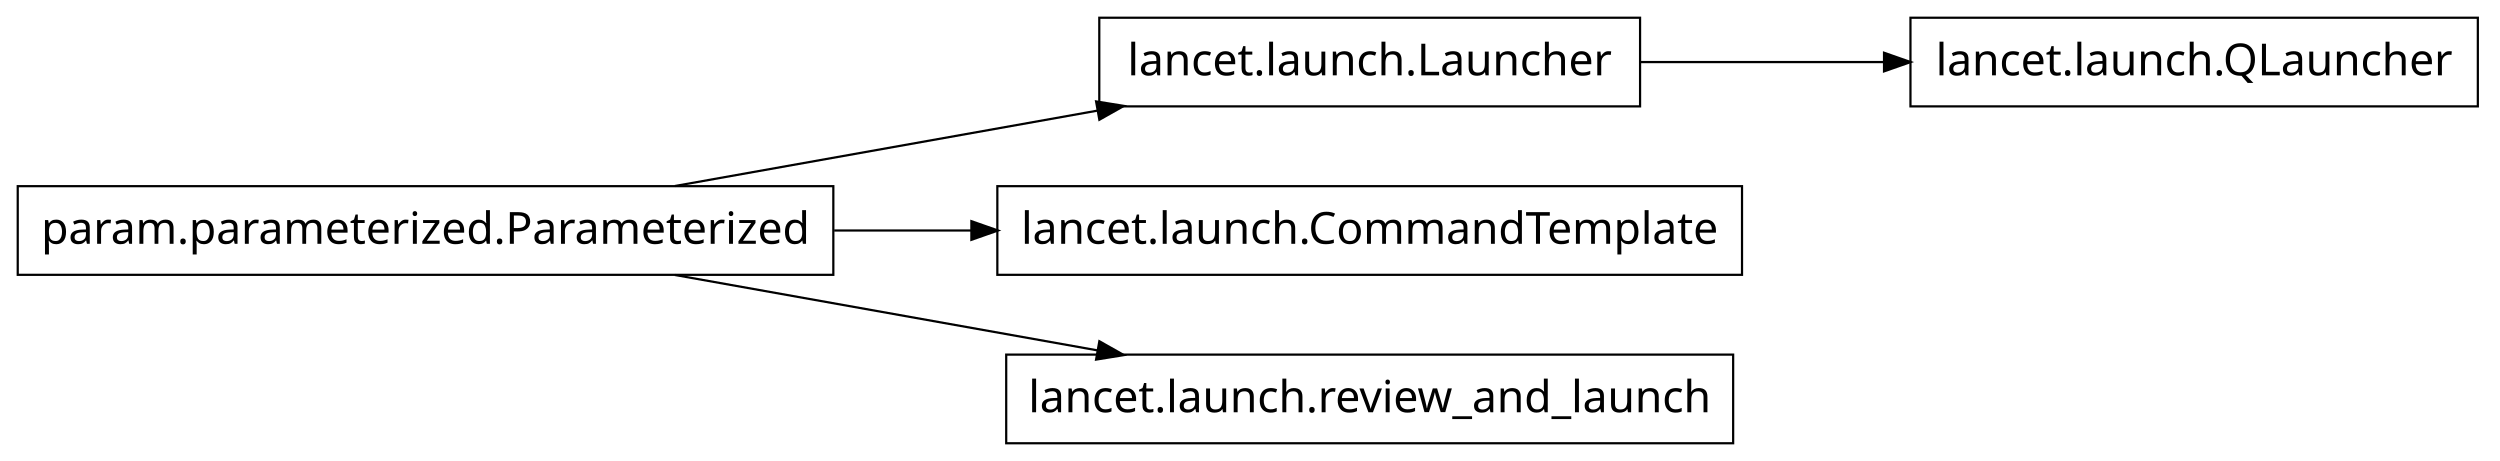
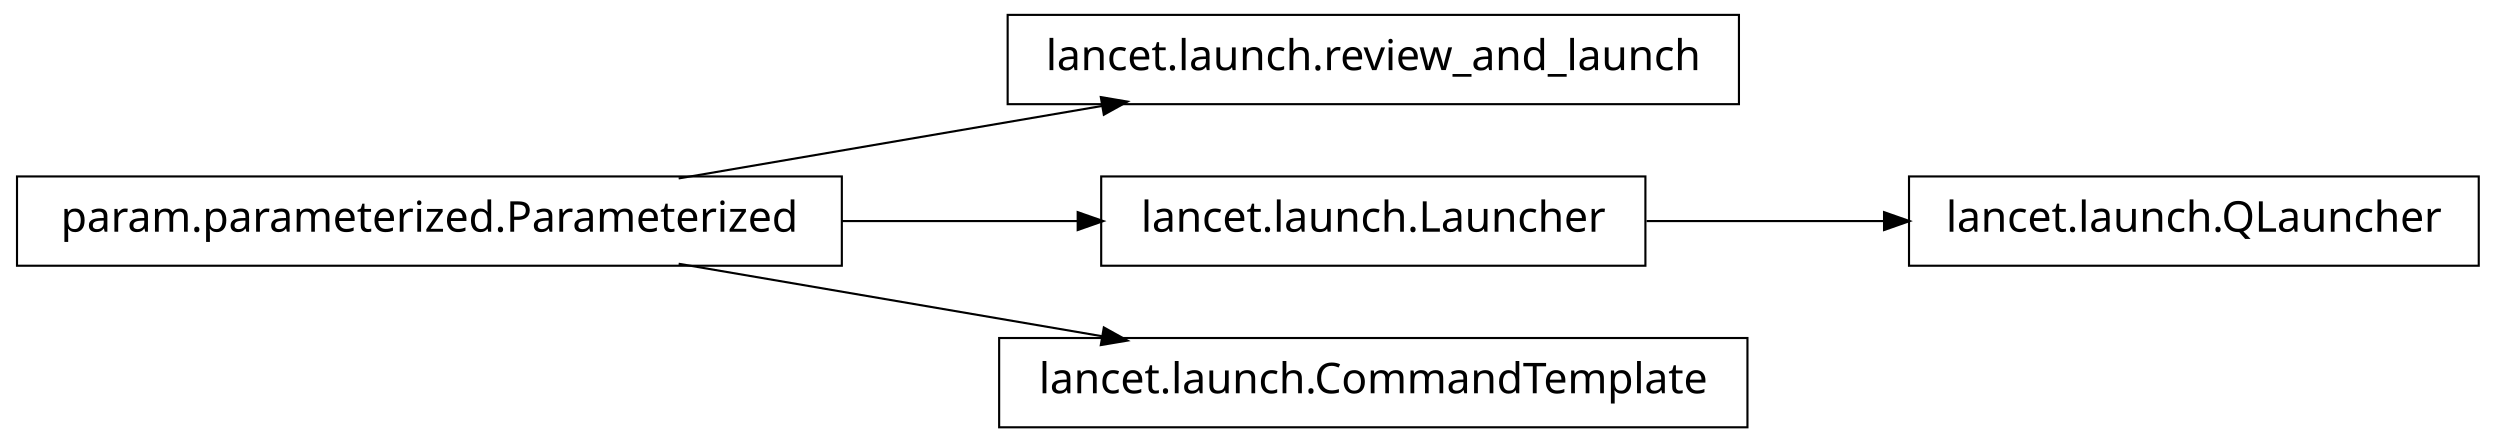
- <svg xmlns="http://www.w3.org/2000/svg" width="564pt" height="104pt" viewBox="0.00 0.00 564.00 104.00">
+ <svg xmlns="http://www.w3.org/2000/svg" width="588pt" height="104pt" viewBox="0.00 0.00 588.00 104.00">
  <g id="graph1" class="graph" transform="scale(1 1) rotate(0) translate(4 100)">
-     <polygon fill="white" stroke="white" points="-4,5 -4,-100 561,-100 561,5 -4,5" />
+     <polygon fill="white" stroke="white" points="-4,5 -4,-100 585,-100 585,5 -4,5" />
    <g id="node1" class="node">
-       <polygon fill="none" stroke="black" stroke-width="0.5" points="366,-96 244,-96 244,-76 366,-76 366,-96" />
-       <text text-anchor="middle" x="305" y="-83" font-family="Vera" font-size="10.00">lancet.launch.Launcher</text>
+       <polygon fill="none" stroke="black" stroke-width="0.5" points="405,-96.5 233,-96.5 233,-75.5 405,-75.5 405,-96.5" />
+       <text text-anchor="middle" x="319" y="-83.5" font-family="Vera" font-size="10.00">lancet.launch.review_and_launch</text>
+     </g>
+     <g id="node2" class="node">
+       <polygon fill="none" stroke="black" stroke-width="0.5" points="194,-58.5 5.68434e-14,-58.5 0,-37.5 194,-37.5 194,-58.5" />
+       <text text-anchor="middle" x="97" y="-45.5" font-family="Vera" font-size="10.00">param.parameterized.Parameterized</text>
+     </g>
+     <g id="edge2" class="edge">
+       <path fill="none" stroke="black" stroke-width="0.5" d="M155.618,-58.034C186.347,-63.294 224.024,-69.743 255.45,-75.122" />
+       <polygon fill="black" stroke="black" points="255.215,-76.857 260.438,-75.976 255.805,-73.407 255.215,-76.857" />
+     </g>
+     <g id="node4" class="node">
+       <polygon fill="none" stroke="black" stroke-width="0.5" points="383,-58.5 255,-58.5 255,-37.5 383,-37.5 383,-58.5" />
+       <text text-anchor="middle" x="319" y="-45.5" font-family="Vera" font-size="10.00">lancet.launch.Launcher</text>
+     </g>
+     <g id="edge4" class="edge">
+       <path fill="none" stroke="black" stroke-width="0.5" d="M194.049,-48C212.659,-48 231.8,-48 249.335,-48" />
+       <polygon fill="black" stroke="black" points="249.723,-49.75 254.723,-48 249.723,-46.25 249.723,-49.75" />
    </g>
    <g id="node8" class="node">
-       <polygon fill="none" stroke="black" stroke-width="0.5" points="555,-96 427,-96 427,-76 555,-76 555,-96" />
-       <text text-anchor="middle" x="491" y="-83" font-family="Vera" font-size="10.00">lancet.launch.QLauncher</text>
+       <polygon fill="none" stroke="black" stroke-width="0.5" points="407,-20.5 231,-20.5 231,0.5 407,0.5 407,-20.5" />
+       <text text-anchor="middle" x="319" y="-7.5" font-family="Vera" font-size="10.00">lancet.launch.CommandTemplate</text>
    </g>
    <g id="edge8" class="edge">
-       <path fill="none" stroke="black" stroke-width="0.5" d="M366.161,-86C383.776,-86 403.123,-86 421.218,-86" />
-       <polygon fill="black" stroke="black" points="421.286,-87.75 426.286,-86 421.286,-84.25 421.286,-87.75" />
-     </g>
-     <g id="node2" class="node">
-       <polygon fill="none" stroke="black" stroke-width="0.5" points="184,-58 8.52651e-14,-58 0,-38 184,-38 184,-58" />
-       <text text-anchor="middle" x="92" y="-45" font-family="Vera" font-size="10.00">param.parameterized.Parameterized</text>
-     </g>
-     <g id="edge2" class="edge">
-       <path fill="none" stroke="black" stroke-width="0.5" d="M148.242,-58.034C177.603,-63.272 213.577,-69.69 243.654,-75.056" />
-       <polygon fill="black" stroke="black" points="243.583,-76.82 248.813,-75.976 244.198,-73.375 243.583,-76.82" />
-     </g>
-     <g id="node4" class="node">
-       <polygon fill="none" stroke="black" stroke-width="0.5" points="389,-58 221,-58 221,-38 389,-38 389,-58" />
-       <text text-anchor="middle" x="305" y="-45" font-family="Vera" font-size="10.00">lancet.launch.CommandTemplate</text>
-     </g>
-     <g id="edge4" class="edge">
-       <path fill="none" stroke="black" stroke-width="0.5" d="M184.186,-48C194.525,-48 205.047,-48 215.352,-48" />
-       <polygon fill="black" stroke="black" points="215.393,-49.75 220.392,-48 215.392,-46.25 215.393,-49.75" />
+       <path fill="none" stroke="black" stroke-width="0.5" d="M155.618,-37.966C186.347,-32.706 224.024,-26.257 255.45,-20.878" />
+       <polygon fill="black" stroke="black" points="255.805,-22.593 260.438,-20.024 255.215,-19.143 255.805,-22.593" />
    </g>
    <g id="node6" class="node">
-       <polygon fill="none" stroke="black" stroke-width="0.5" points="387,-20 223,-20 223,-1.06581e-14 387,-3.55271e-15 387,-20" />
-       <text text-anchor="middle" x="305" y="-7" font-family="Vera" font-size="10.00">lancet.launch.review_and_launch</text>
+       <polygon fill="none" stroke="black" stroke-width="0.5" points="579,-58.5 445,-58.5 445,-37.5 579,-37.5 579,-58.5" />
+       <text text-anchor="middle" x="512" y="-45.5" font-family="Vera" font-size="10.00">lancet.launch.QLauncher</text>
    </g>
    <g id="edge6" class="edge">
-       <path fill="none" stroke="black" stroke-width="0.5" d="M148.242,-37.966C177.603,-32.728 213.577,-26.31 243.654,-20.944" />
-       <polygon fill="black" stroke="black" points="244.198,-22.625 248.813,-20.024 243.583,-19.18 244.198,-22.625" />
+       <path fill="none" stroke="black" stroke-width="0.5" d="M383.266,-48C401.208,-48 420.829,-48 439.224,-48" />
+       <polygon fill="black" stroke="black" points="439.377,-49.75 444.377,-48 439.377,-46.25 439.377,-49.75" />
    </g>
  </g>
</svg>
